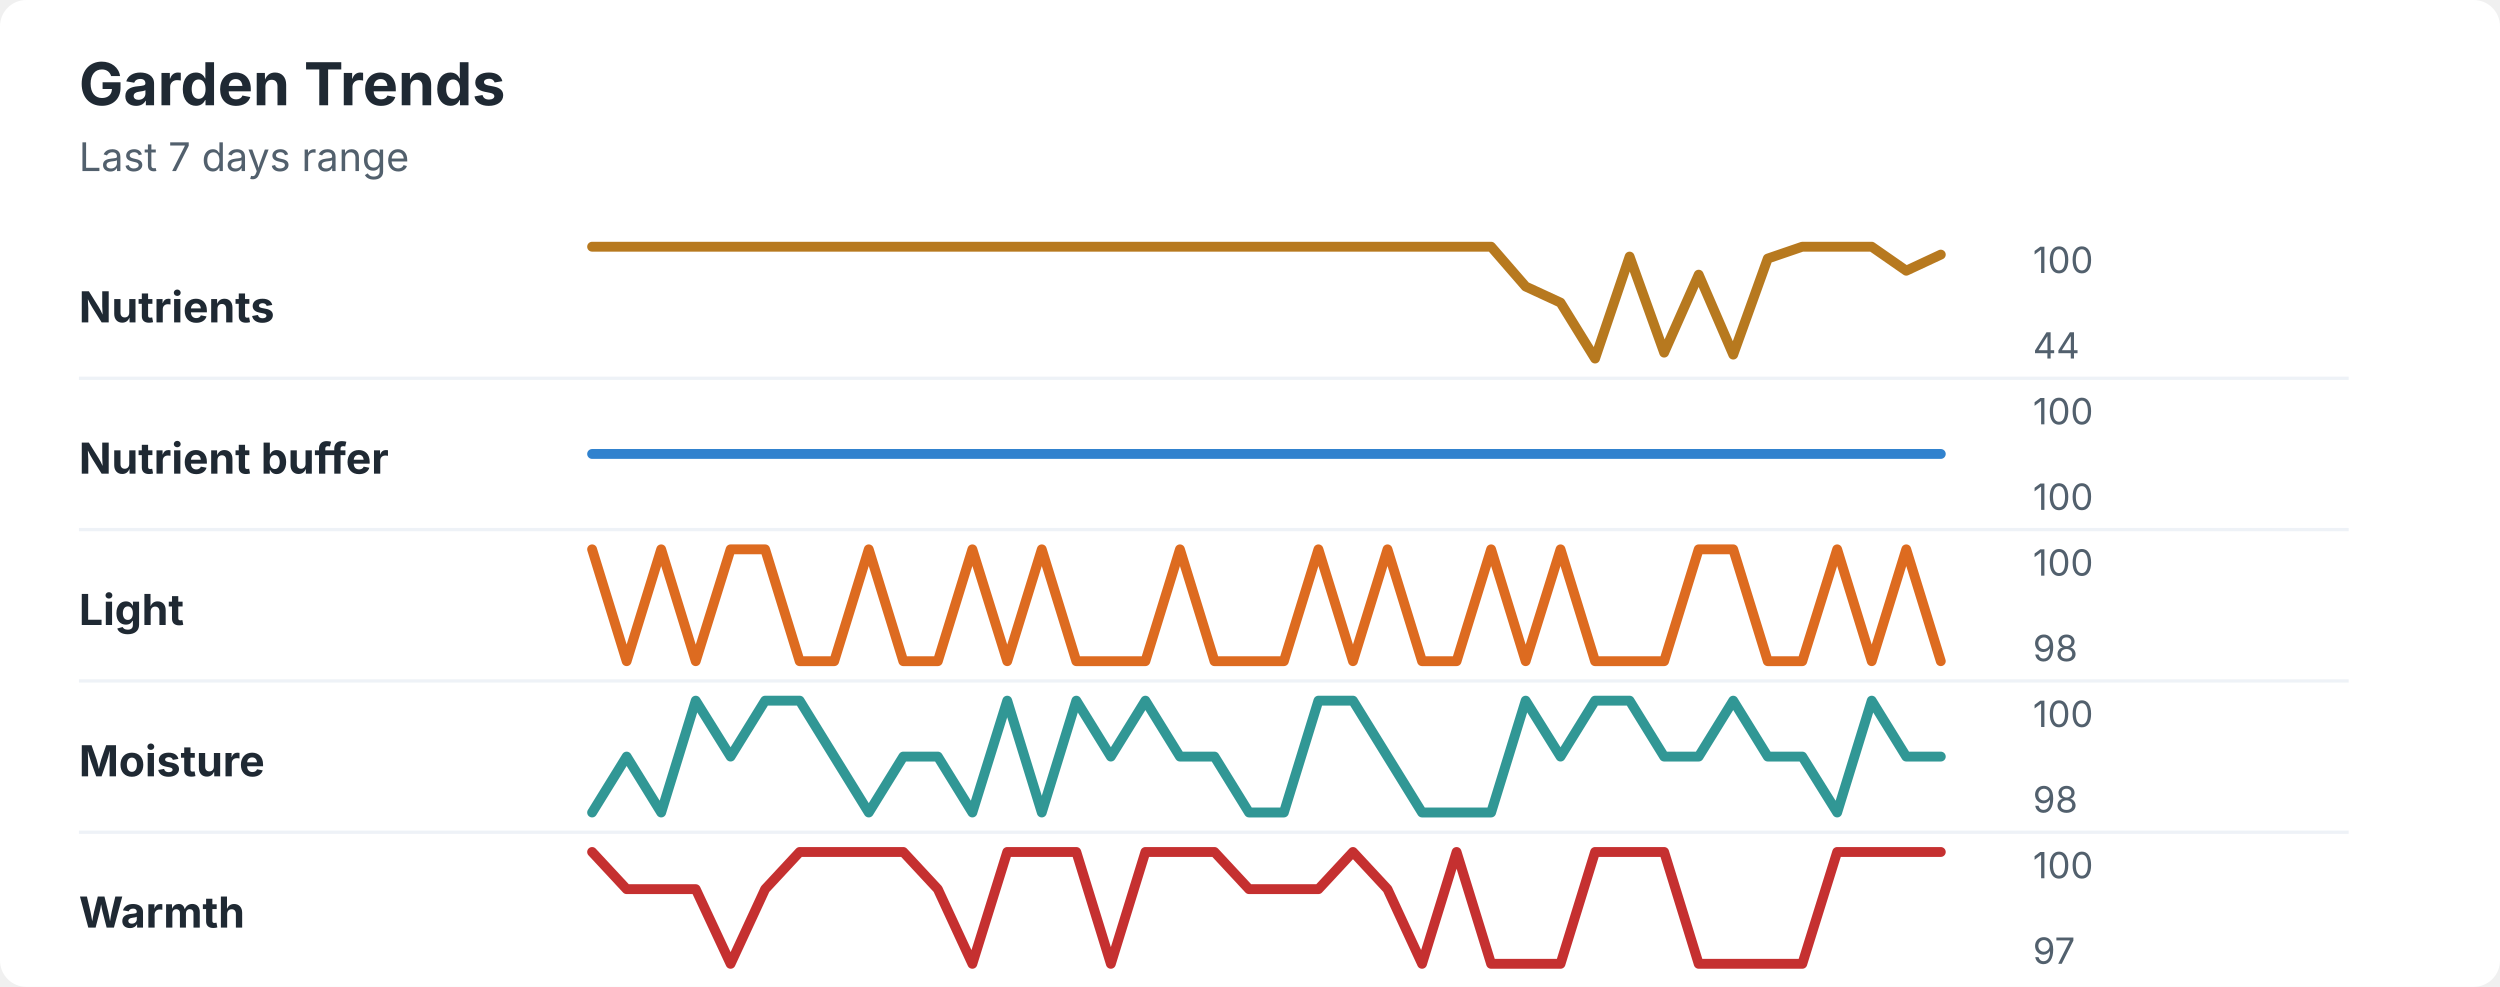
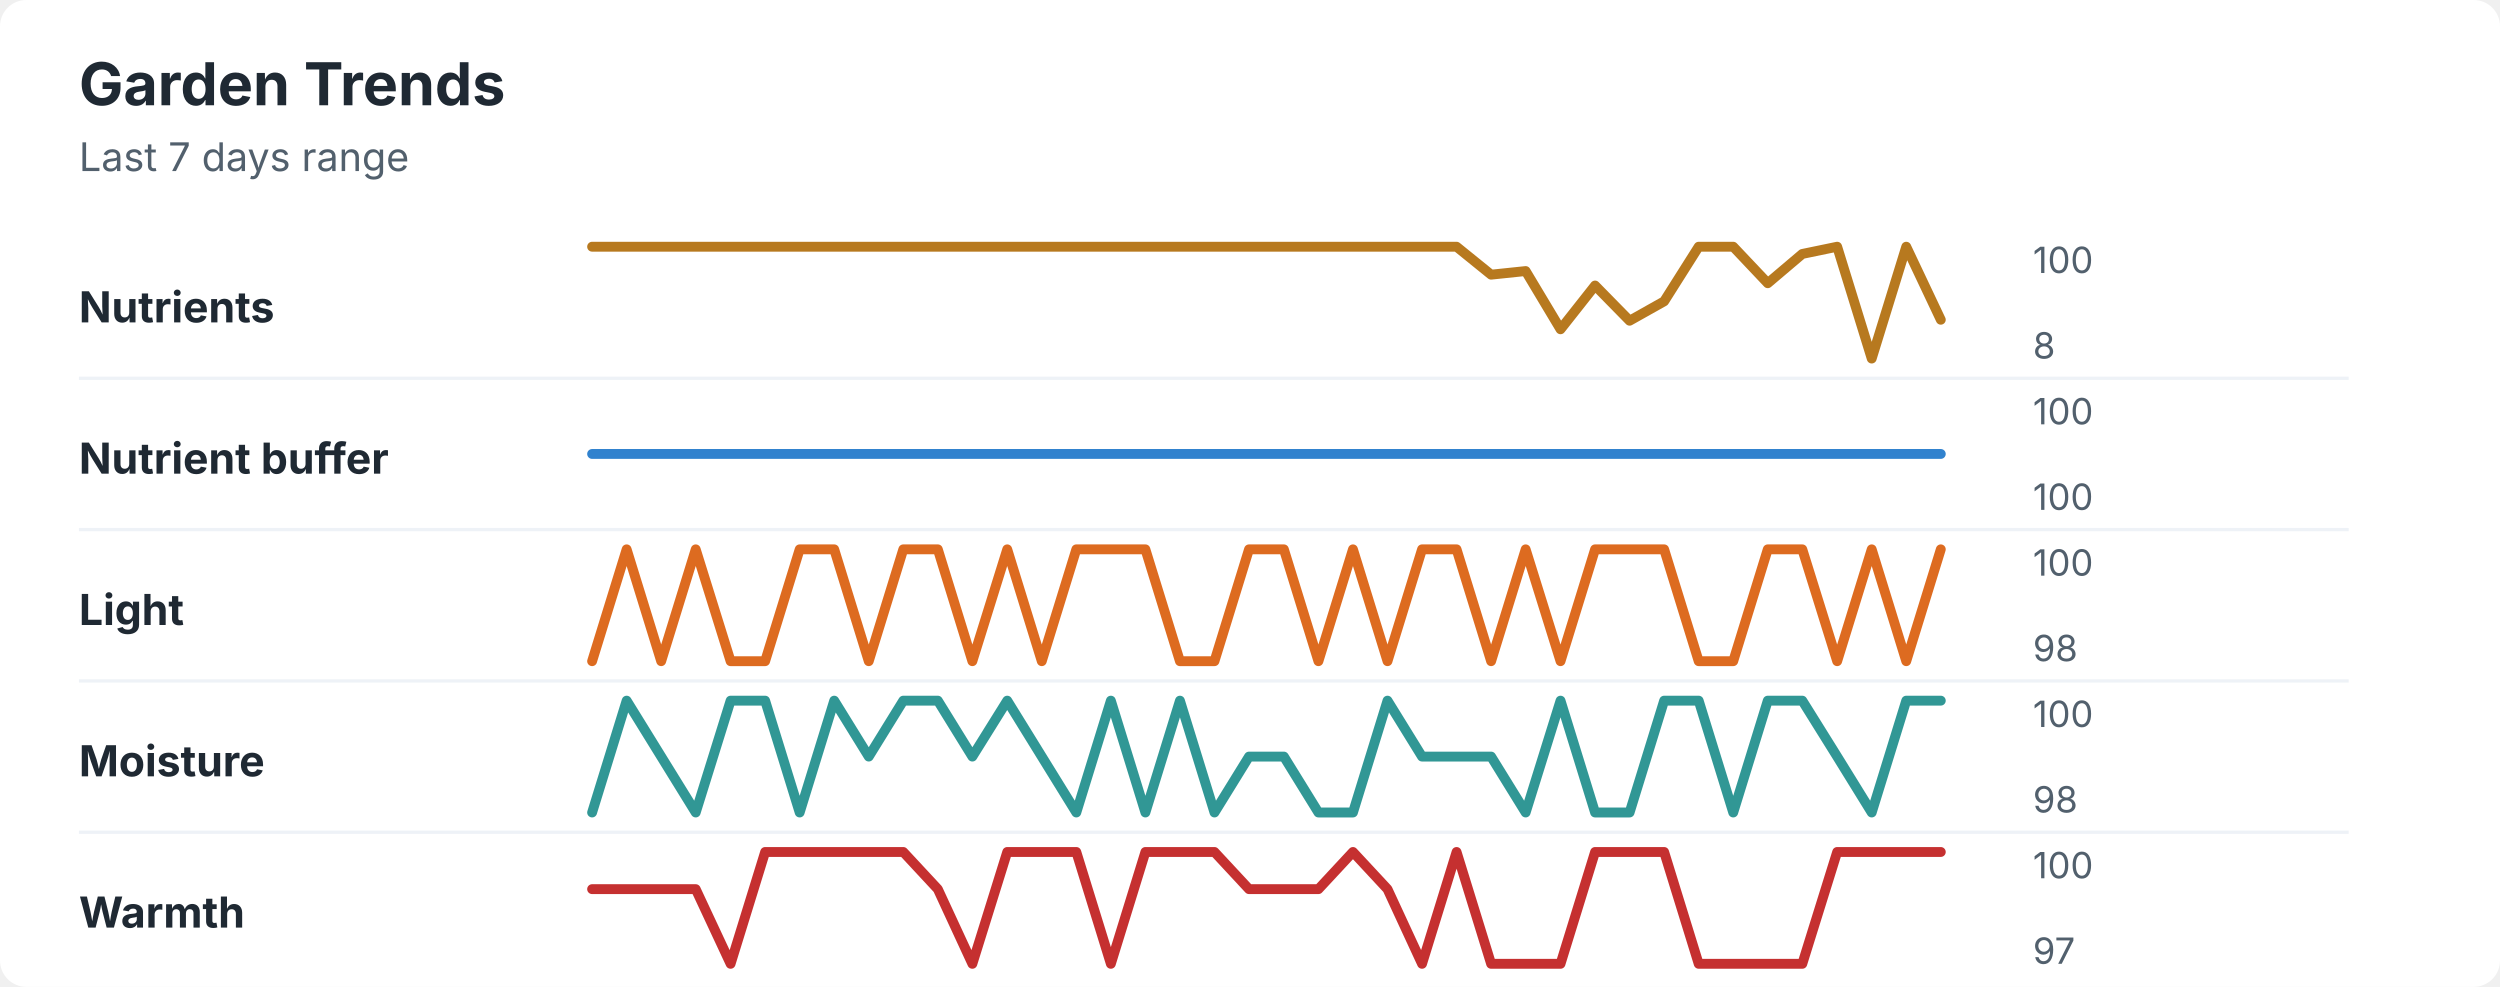
<svg xmlns="http://www.w3.org/2000/svg" width="760" height="300" viewBox="0 0 760 300" role="img" aria-labelledby="title desc">
  <rect width="760" height="300" rx="8" fill="#ffffff" />
  <style>
    text { font-family: -apple-system, BlinkMacSystemFont, "Segoe UI", sans-serif; }
    .title { font-size: 18px; font-weight: 700; fill: #1f2933; }
    .subtitle { font-size: 12px; fill: #52606d; }
    .label { font-size: 13px; font-weight: 650; fill: #1f2933; }
    .axis-value { font-size: 11px; fill: #52606d; }
    .separator { stroke: #eef2f7; stroke-width: 1; }
  </style>
  <text x="24" y="32" class="title">Garden Trends</text>
  <text x="24" y="52" class="subtitle">Last 7 days range</text>
  <text x="24" y="98" class="label">Nutrients</text>
-   <polyline points="180.0,75.0 190.5,75.0 201.0,75.0 211.5,75.0 222.1,75.0 232.6,75.0 243.1,75.0 253.6,75.0 264.1,75.0 274.6,75.0 285.1,75.0 295.6,75.0 306.2,75.0 316.7,75.0 327.2,75.0 337.7,75.0 348.2,75.0 358.7,75.0 369.2,75.0 379.7,75.0 390.3,75.0 400.8,75.0 411.3,75.0 421.8,75.0 432.3,75.0 442.8,75.0 453.3,75.0 463.8,87.1 474.4,92.0 484.9,109.0 495.4,78.0 505.9,107.2 516.4,83.5 526.9,107.8 537.4,78.6 547.9,75.0 558.5,75.0 569.0,75.0 579.5,82.3 590.0,77.4 " fill="none" stroke="#b7791f" stroke-width="3" stroke-linecap="round" stroke-linejoin="round" />
+   <polyline points="180.0,75.0 190.5,75.0 201.0,75.0 211.5,75.0 222.1,75.0 232.6,75.0 243.1,75.0 253.6,75.0 264.1,75.0 274.6,75.0 285.1,75.0 295.6,75.0 306.2,75.0 316.7,75.0 327.2,75.0 337.7,75.0 348.2,75.0 358.7,75.0 369.2,75.0 379.7,75.0 390.3,75.0 400.8,75.0 411.3,75.0 421.8,75.0 432.3,75.0 442.8,75.0 453.3,83.5 463.8,82.4 474.4,100.1 484.9,86.8 495.4,97.5 505.9,91.6 516.4,75.0 526.9,75.0 537.4,86.1 547.9,77.2 558.5,75.0 569.0,109.0 579.5,75.0 590.0,97.2 " fill="none" stroke="#b7791f" stroke-width="3" stroke-linecap="round" stroke-linejoin="round" />
  <text x="618" y="83" class="axis-value">100</text>
-   <text x="618" y="109" class="axis-value">44</text>
+   <text x="618" y="109" class="axis-value">8</text>
  <line x1="24" y1="115.0" x2="714" y2="115.0" class="separator" />
  <text x="24" y="144" class="label">Nutrient buffer</text>
  <polyline points="180.0,138.0 190.5,138.0 201.0,138.0 211.5,138.0 222.1,138.0 232.6,138.0 243.1,138.0 253.6,138.0 264.1,138.0 274.6,138.0 285.1,138.0 295.6,138.0 306.2,138.0 316.7,138.0 327.2,138.0 337.7,138.0 348.2,138.0 358.7,138.0 369.2,138.0 379.7,138.0 390.3,138.0 400.8,138.0 411.3,138.0 421.8,138.0 432.3,138.0 442.8,138.0 453.3,138.0 463.8,138.0 474.4,138.0 484.9,138.0 495.4,138.0 505.9,138.0 516.4,138.0 526.9,138.0 537.4,138.0 547.9,138.0 558.5,138.0 569.0,138.0 579.5,138.0 590.0,138.0 " fill="none" stroke="#3182ce" stroke-width="3" stroke-linecap="round" stroke-linejoin="round" />
  <text x="618" y="129" class="axis-value">100</text>
  <text x="618" y="155" class="axis-value">100</text>
  <line x1="24" y1="161.0" x2="714" y2="161.0" class="separator" />
  <text x="24" y="190" class="label">Light</text>
-   <polyline points="180.0,167.0 190.5,201.0 201.0,167.0 211.5,201.0 222.1,167.0 232.6,167.0 243.1,201.0 253.6,201.0 264.1,167.0 274.6,201.0 285.1,201.0 295.6,167.0 306.2,201.0 316.7,167.0 327.2,201.0 337.7,201.0 348.2,201.0 358.7,167.0 369.2,201.0 379.7,201.0 390.3,201.0 400.8,167.0 411.3,201.0 421.8,167.0 432.3,201.0 442.8,201.0 453.3,167.0 463.8,201.0 474.4,167.0 484.9,201.0 495.4,201.0 505.9,201.0 516.4,167.0 526.9,167.0 537.4,201.0 547.9,201.0 558.5,167.0 569.0,201.0 579.5,167.0 590.0,201.0 " fill="none" stroke="#dd6b20" stroke-width="3" stroke-linecap="round" stroke-linejoin="round" />
+   <polyline points="180.0,201.0 190.5,167.0 201.0,201.0 211.5,167.0 222.1,201.0 232.6,201.0 243.1,167.0 253.6,167.0 264.1,201.0 274.6,167.0 285.1,167.0 295.6,201.0 306.2,167.0 316.7,201.0 327.2,167.0 337.7,167.0 348.2,167.0 358.7,201.0 369.2,201.0 379.7,167.0 390.3,167.0 400.8,201.0 411.3,167.0 421.8,201.0 432.3,167.0 442.8,167.0 453.3,201.0 463.8,167.0 474.4,201.0 484.9,167.0 495.4,167.0 505.9,167.0 516.4,201.0 526.9,201.0 537.4,167.0 547.9,167.0 558.5,201.0 569.0,167.0 579.5,201.0 590.0,167.0 " fill="none" stroke="#dd6b20" stroke-width="3" stroke-linecap="round" stroke-linejoin="round" />
  <text x="618" y="175" class="axis-value">100</text>
  <text x="618" y="201" class="axis-value">98</text>
  <line x1="24" y1="207.0" x2="714" y2="207.0" class="separator" />
  <text x="24" y="236" class="label">Moisture</text>
-   <polyline points="180.0,247.0 190.5,230.0 201.0,247.0 211.5,213.0 222.1,230.0 232.6,213.0 243.1,213.0 253.6,230.0 264.1,247.0 274.6,230.0 285.1,230.0 295.6,247.0 306.2,213.0 316.7,247.0 327.2,213.0 337.7,230.0 348.2,213.0 358.7,230.0 369.2,230.0 379.7,247.0 390.3,247.0 400.8,213.0 411.3,213.0 421.8,230.0 432.3,247.0 442.8,247.0 453.3,247.0 463.8,213.0 474.4,230.0 484.9,213.0 495.4,213.0 505.9,230.0 516.4,230.0 526.9,213.0 537.4,230.0 547.9,230.0 558.5,247.0 569.0,213.0 579.5,230.0 590.0,230.0 " fill="none" stroke="#319795" stroke-width="3" stroke-linecap="round" stroke-linejoin="round" />
+   <polyline points="180.0,247.0 190.5,213.0 201.0,230.0 211.5,247.0 222.1,213.0 232.6,213.0 243.1,247.0 253.6,213.0 264.1,230.0 274.6,213.0 285.1,213.0 295.6,230.0 306.2,213.0 316.7,230.0 327.2,247.0 337.7,213.0 348.2,247.0 358.7,213.0 369.2,247.0 379.7,230.0 390.3,230.0 400.8,247.0 411.3,247.0 421.8,213.0 432.3,230.0 442.8,230.0 453.3,230.0 463.8,247.0 474.4,213.0 484.9,247.0 495.4,247.0 505.9,213.0 516.4,213.0 526.9,247.0 537.4,213.0 547.9,213.0 558.5,230.0 569.0,247.0 579.5,213.0 590.0,213.0 " fill="none" stroke="#319795" stroke-width="3" stroke-linecap="round" stroke-linejoin="round" />
  <text x="618" y="221" class="axis-value">100</text>
  <text x="618" y="247" class="axis-value">98</text>
  <line x1="24" y1="253.0" x2="714" y2="253.0" class="separator" />
  <text x="24" y="282" class="label">Warmth</text>
-   <polyline points="180.0,259.0 190.5,270.3 201.0,270.3 211.5,270.3 222.1,293.0 232.6,270.3 243.1,259.0 253.6,259.0 264.1,259.0 274.6,259.0 285.1,270.3 295.6,293.0 306.2,259.0 316.7,259.0 327.2,259.0 337.7,293.0 348.2,259.0 358.7,259.0 369.2,259.0 379.7,270.3 390.3,270.3 400.8,270.3 411.3,259.0 421.8,270.3 432.3,293.0 442.8,259.0 453.3,293.0 463.8,293.0 474.4,293.0 484.9,259.0 495.4,259.0 505.9,259.0 516.4,293.0 526.9,293.0 537.4,293.0 547.9,293.0 558.5,259.0 569.0,259.0 579.5,259.0 590.0,259.0 " fill="none" stroke="#c53030" stroke-width="3" stroke-linecap="round" stroke-linejoin="round" />
+   <polyline points="180.0,270.3 190.5,270.3 201.0,270.3 211.5,270.3 222.1,293.0 232.6,259.0 243.1,259.0 253.6,259.0 264.1,259.0 274.6,259.0 285.1,270.3 295.6,293.0 306.2,259.0 316.7,259.0 327.2,259.0 337.7,293.0 348.2,259.0 358.7,259.0 369.2,259.0 379.7,270.3 390.3,270.3 400.8,270.3 411.3,259.0 421.8,270.3 432.3,293.0 442.8,259.0 453.3,293.0 463.8,293.0 474.4,293.0 484.9,259.0 495.4,259.0 505.9,259.0 516.4,293.0 526.9,293.0 537.4,293.0 547.9,293.0 558.5,259.0 569.0,259.0 579.5,259.0 590.0,259.0 " fill="none" stroke="#c53030" stroke-width="3" stroke-linecap="round" stroke-linejoin="round" />
  <text x="618" y="267" class="axis-value">100</text>
  <text x="618" y="293" class="axis-value">97</text>
</svg>
